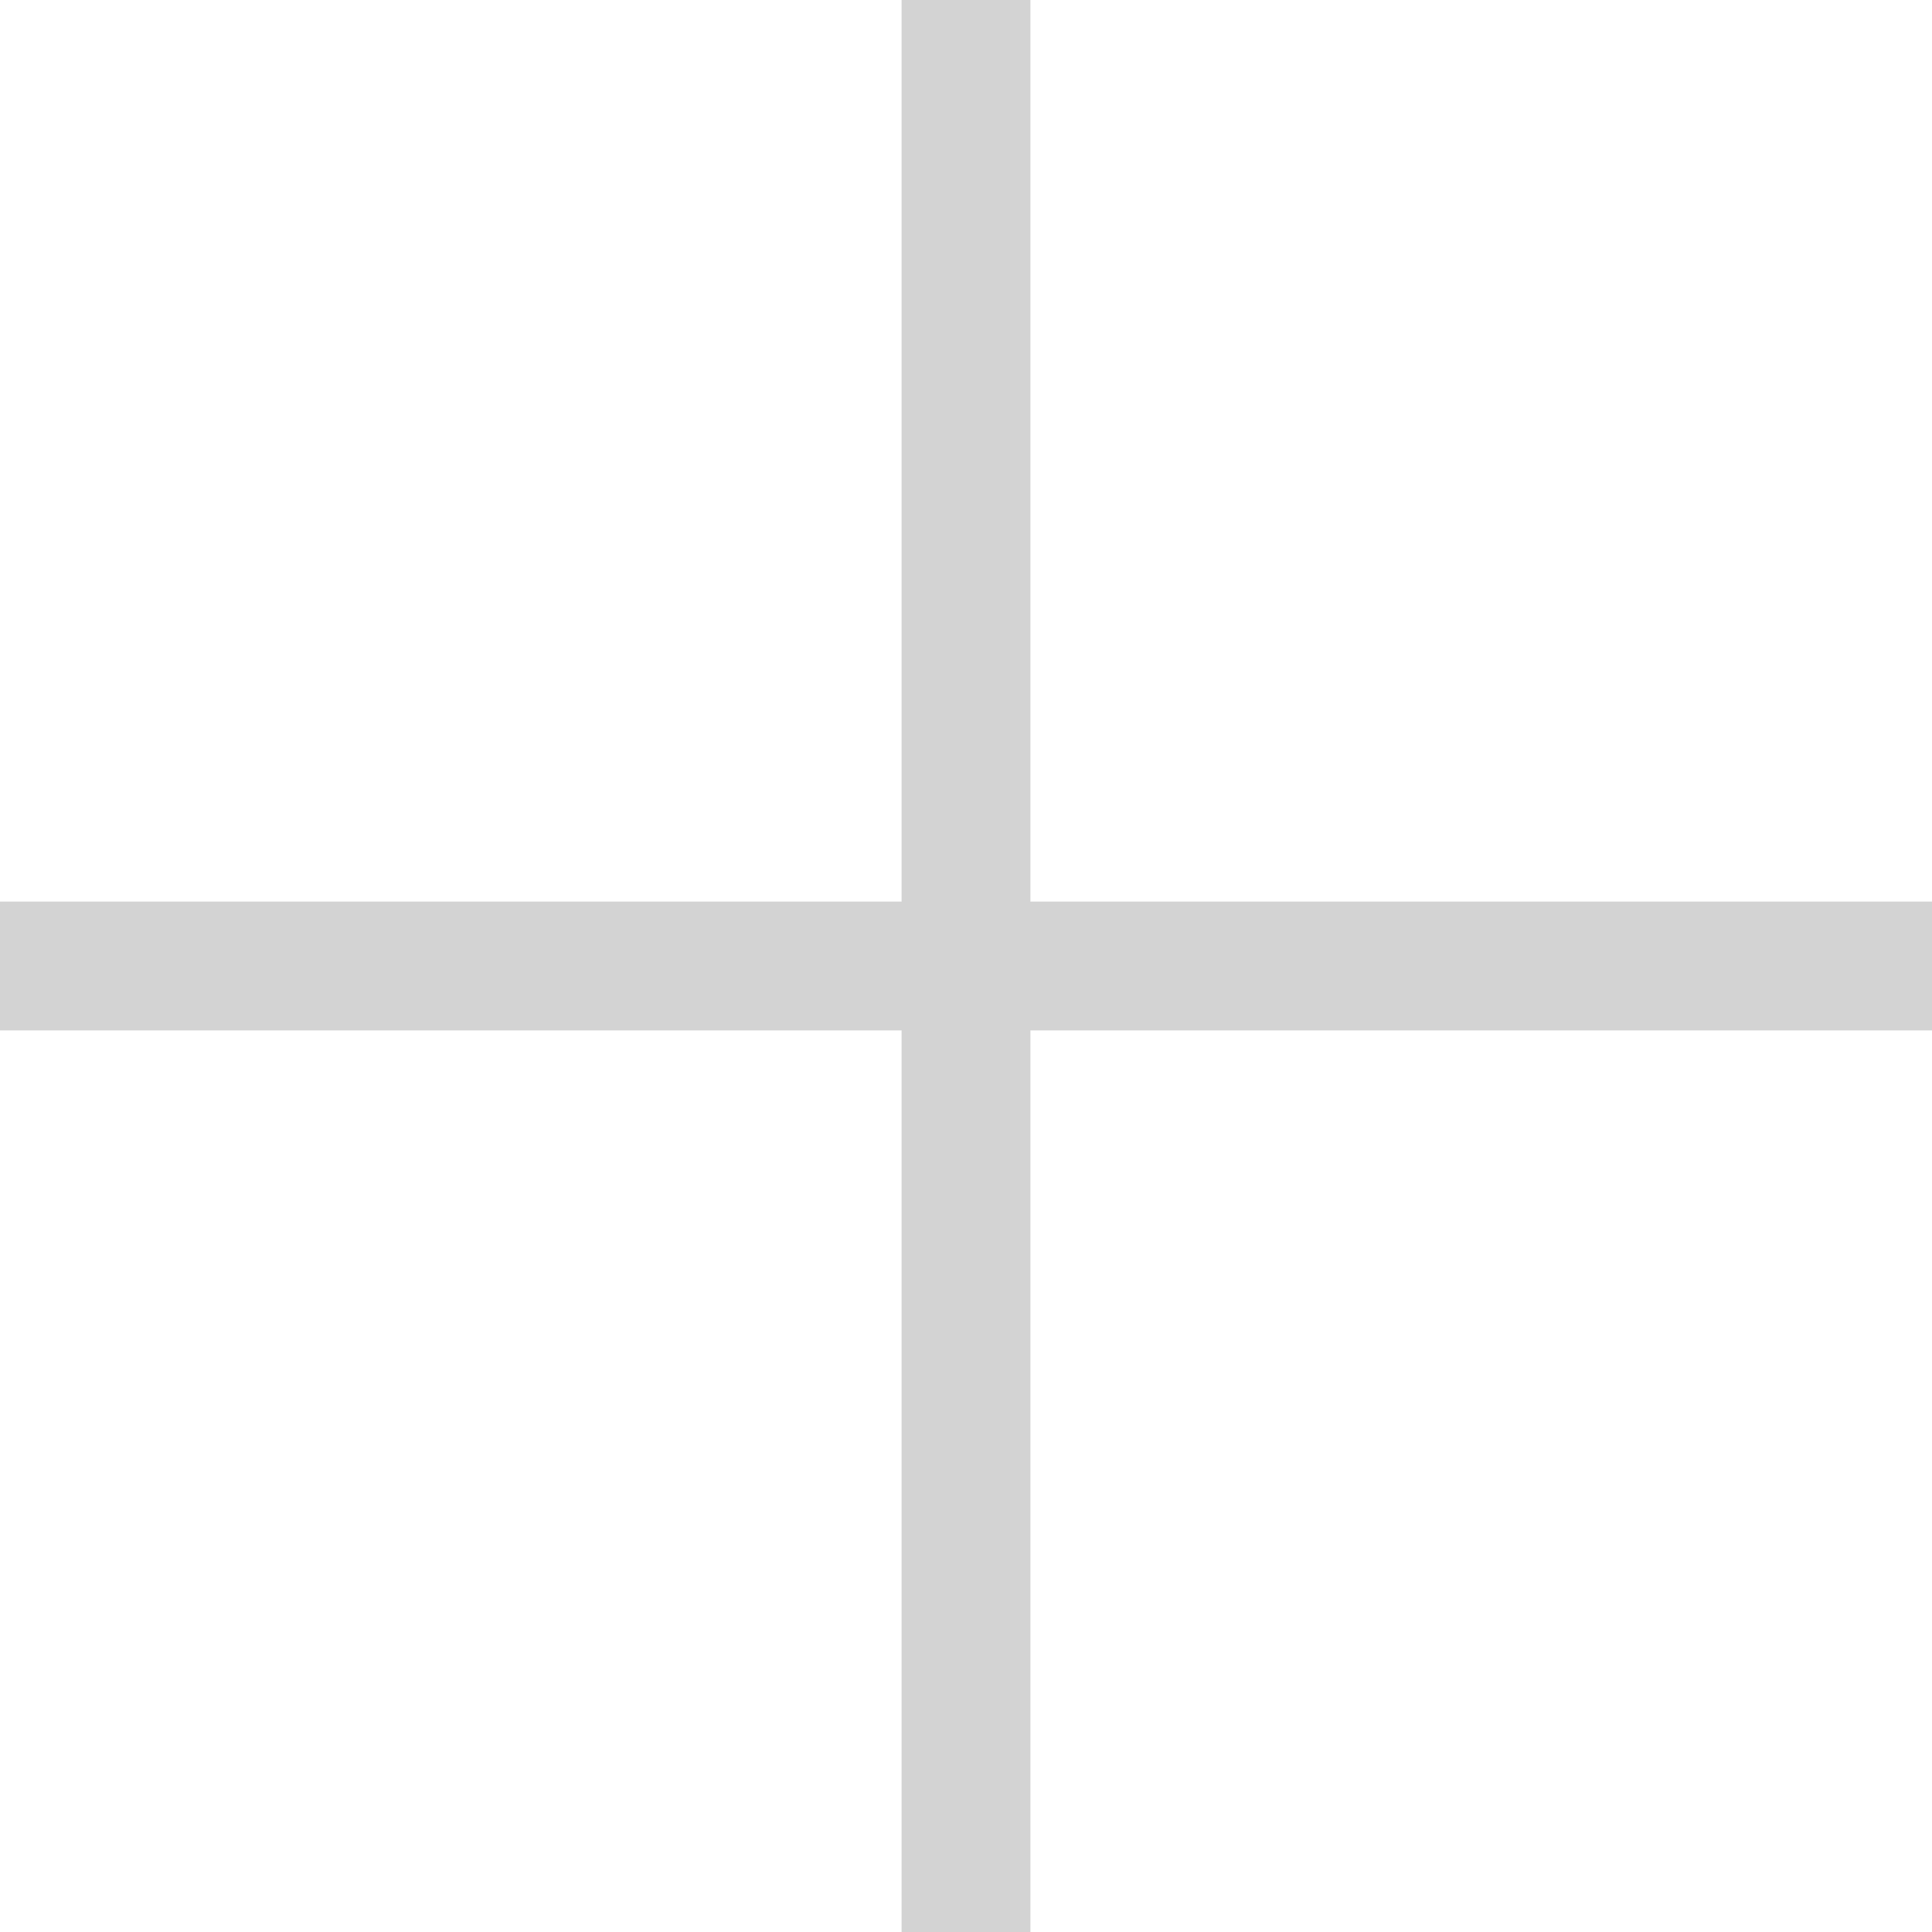
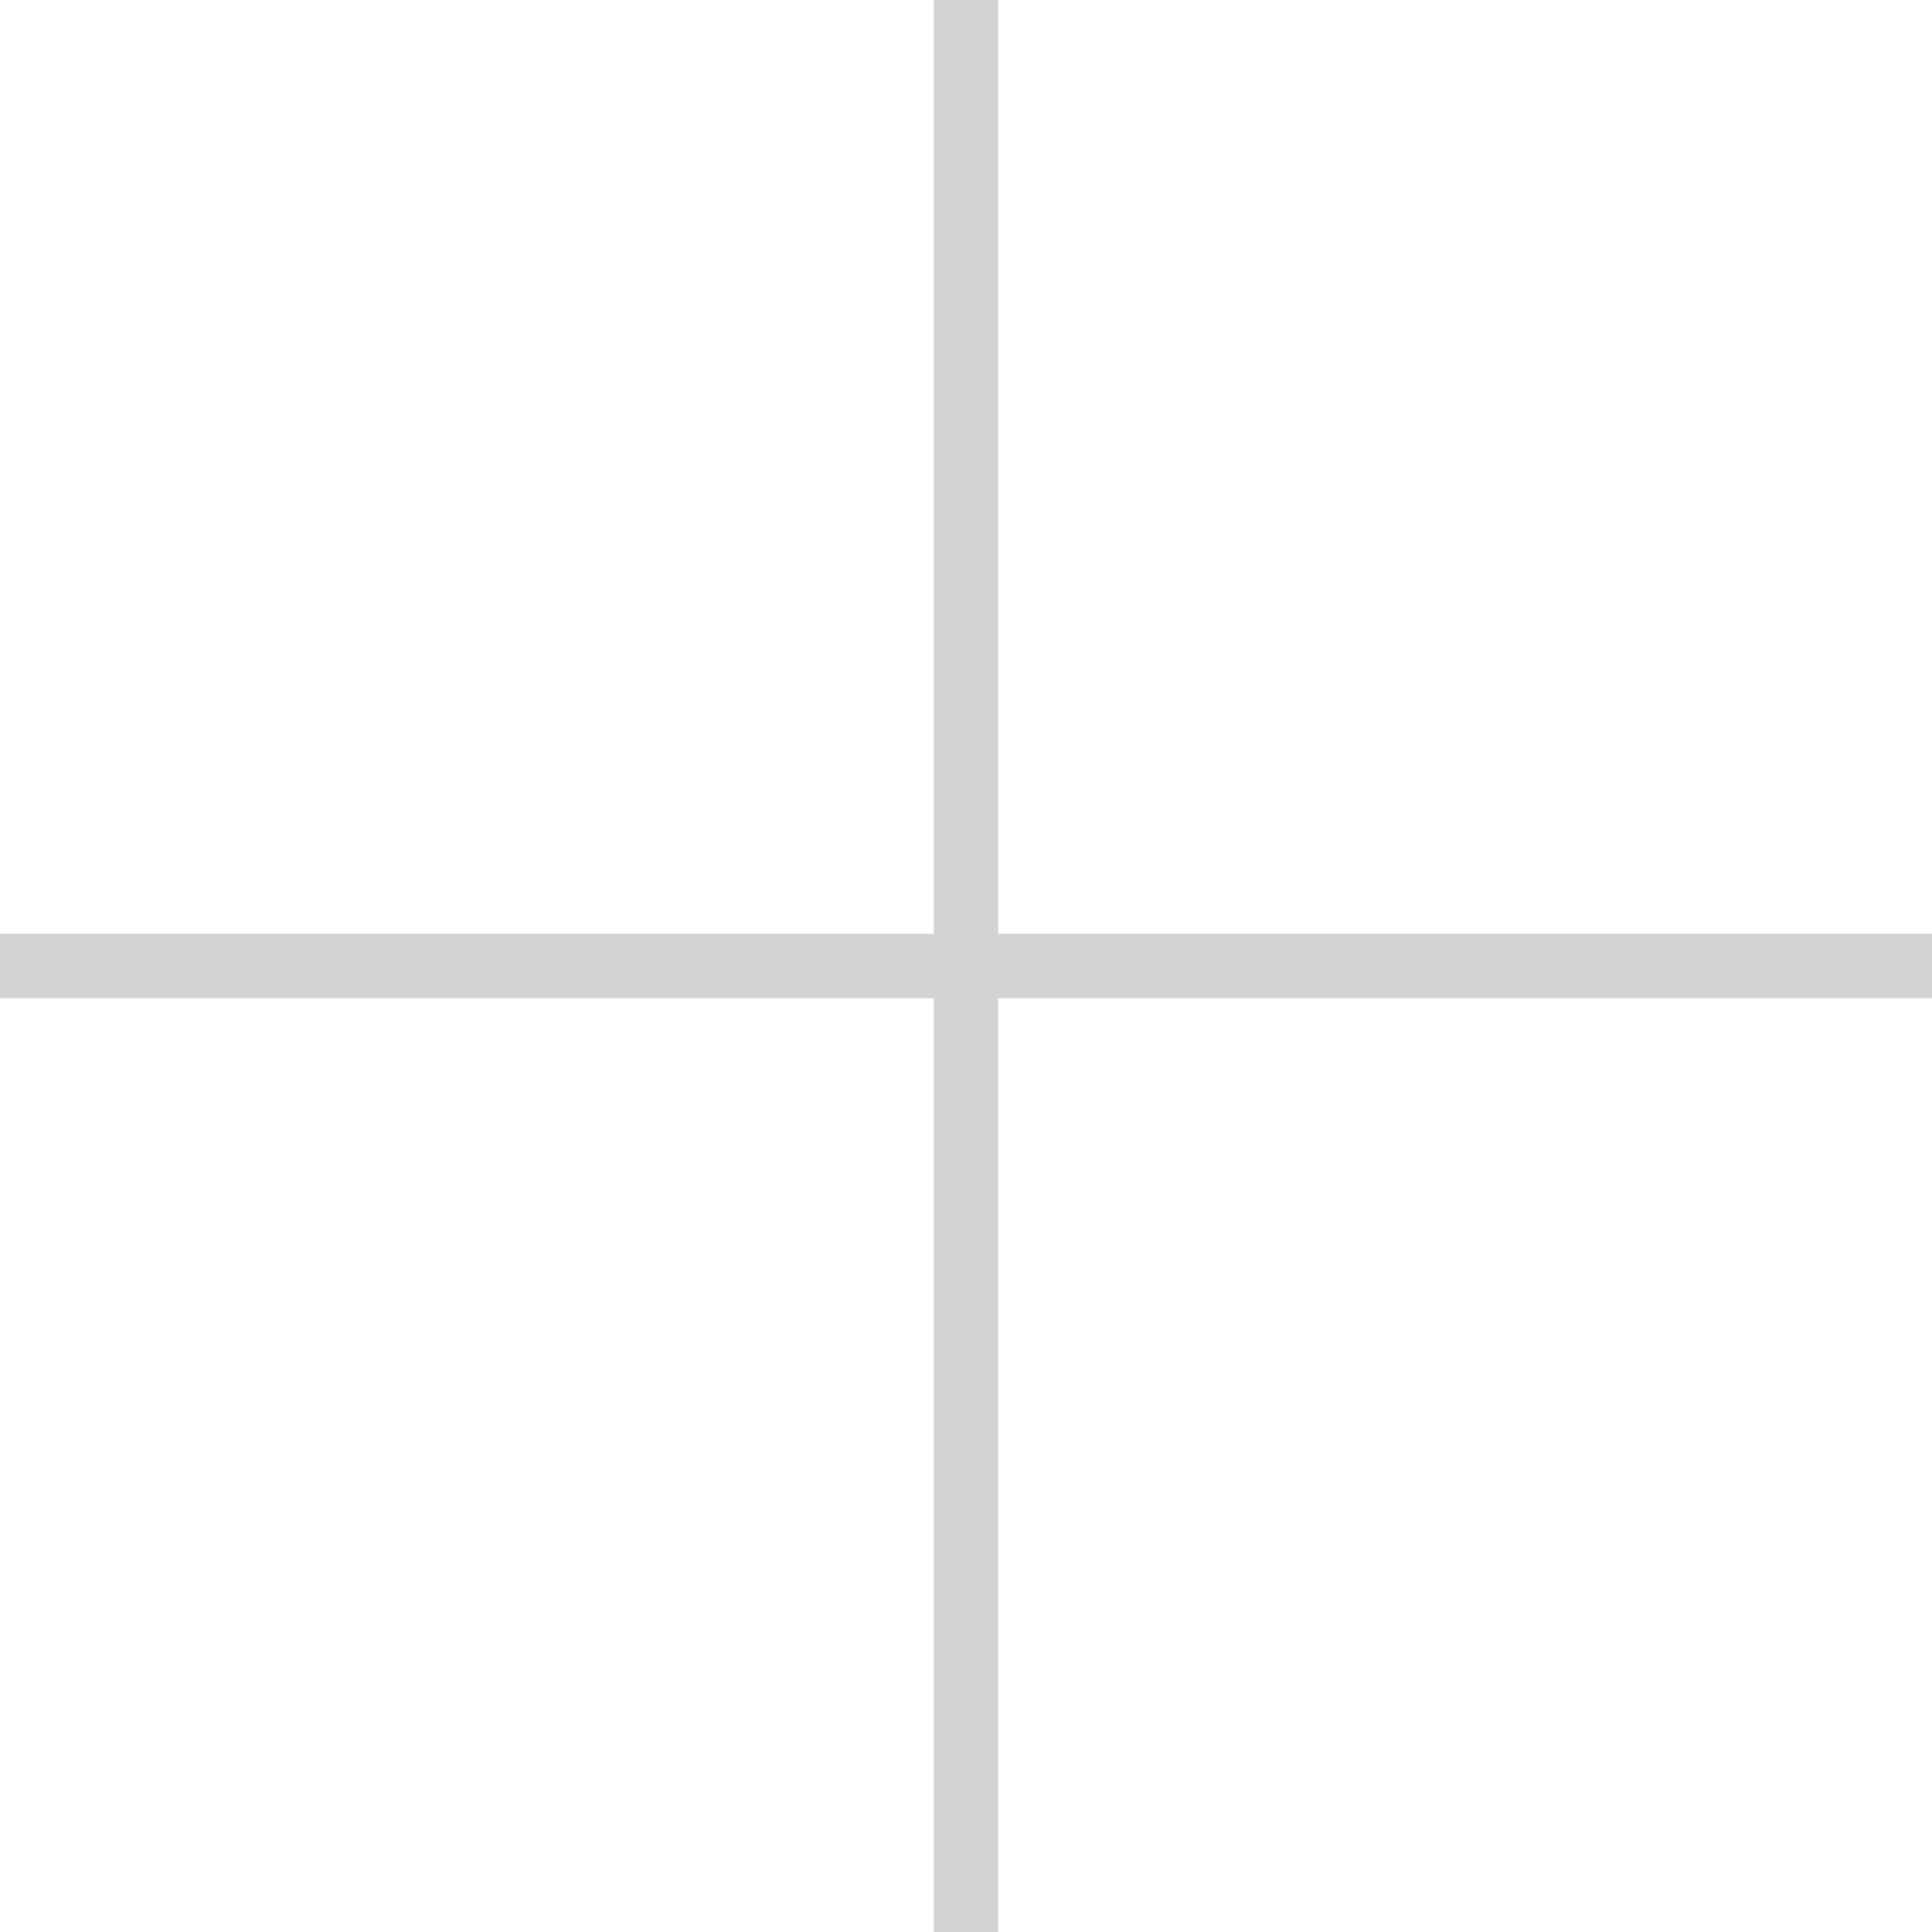
<svg xmlns="http://www.w3.org/2000/svg" fill="none" viewBox="0 0 30 30">
-   <path stroke="#D3D3D3" stroke-width="2" d="M15 0v30M30 15H0" />
+   <path stroke="#D3D3D3" stroke-width="1" d="M15 0v30M30 15H0" />
</svg>
